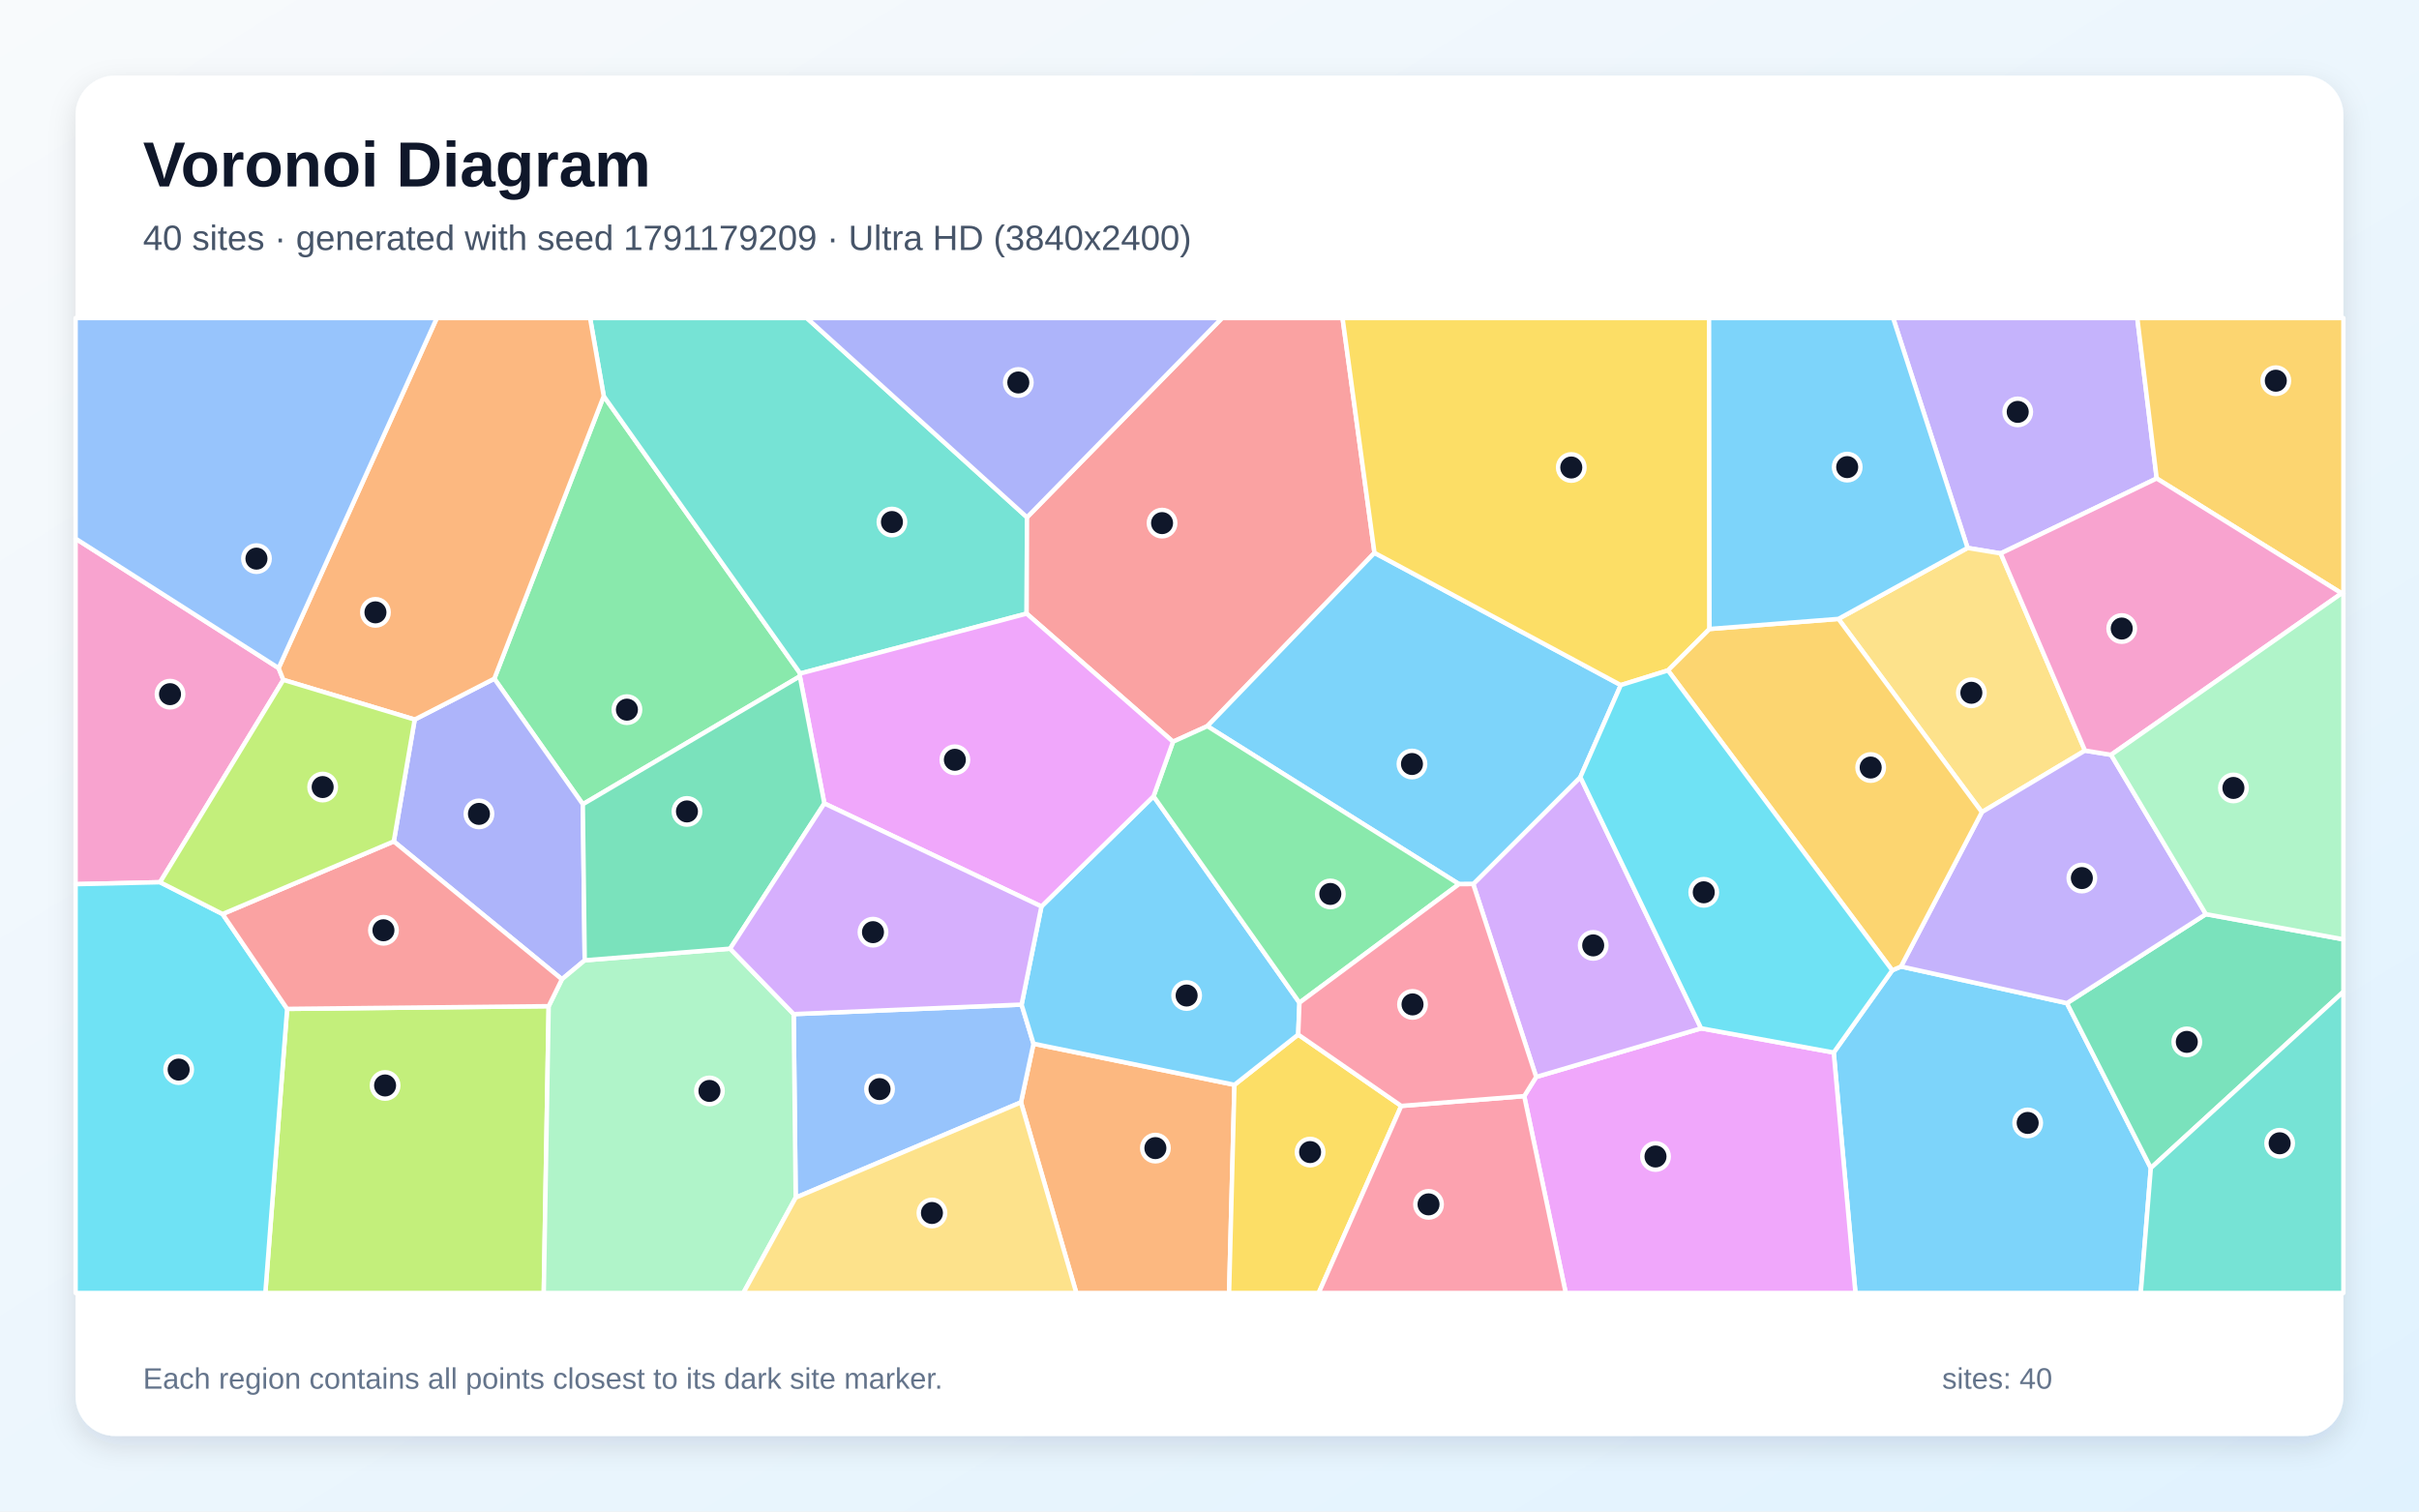
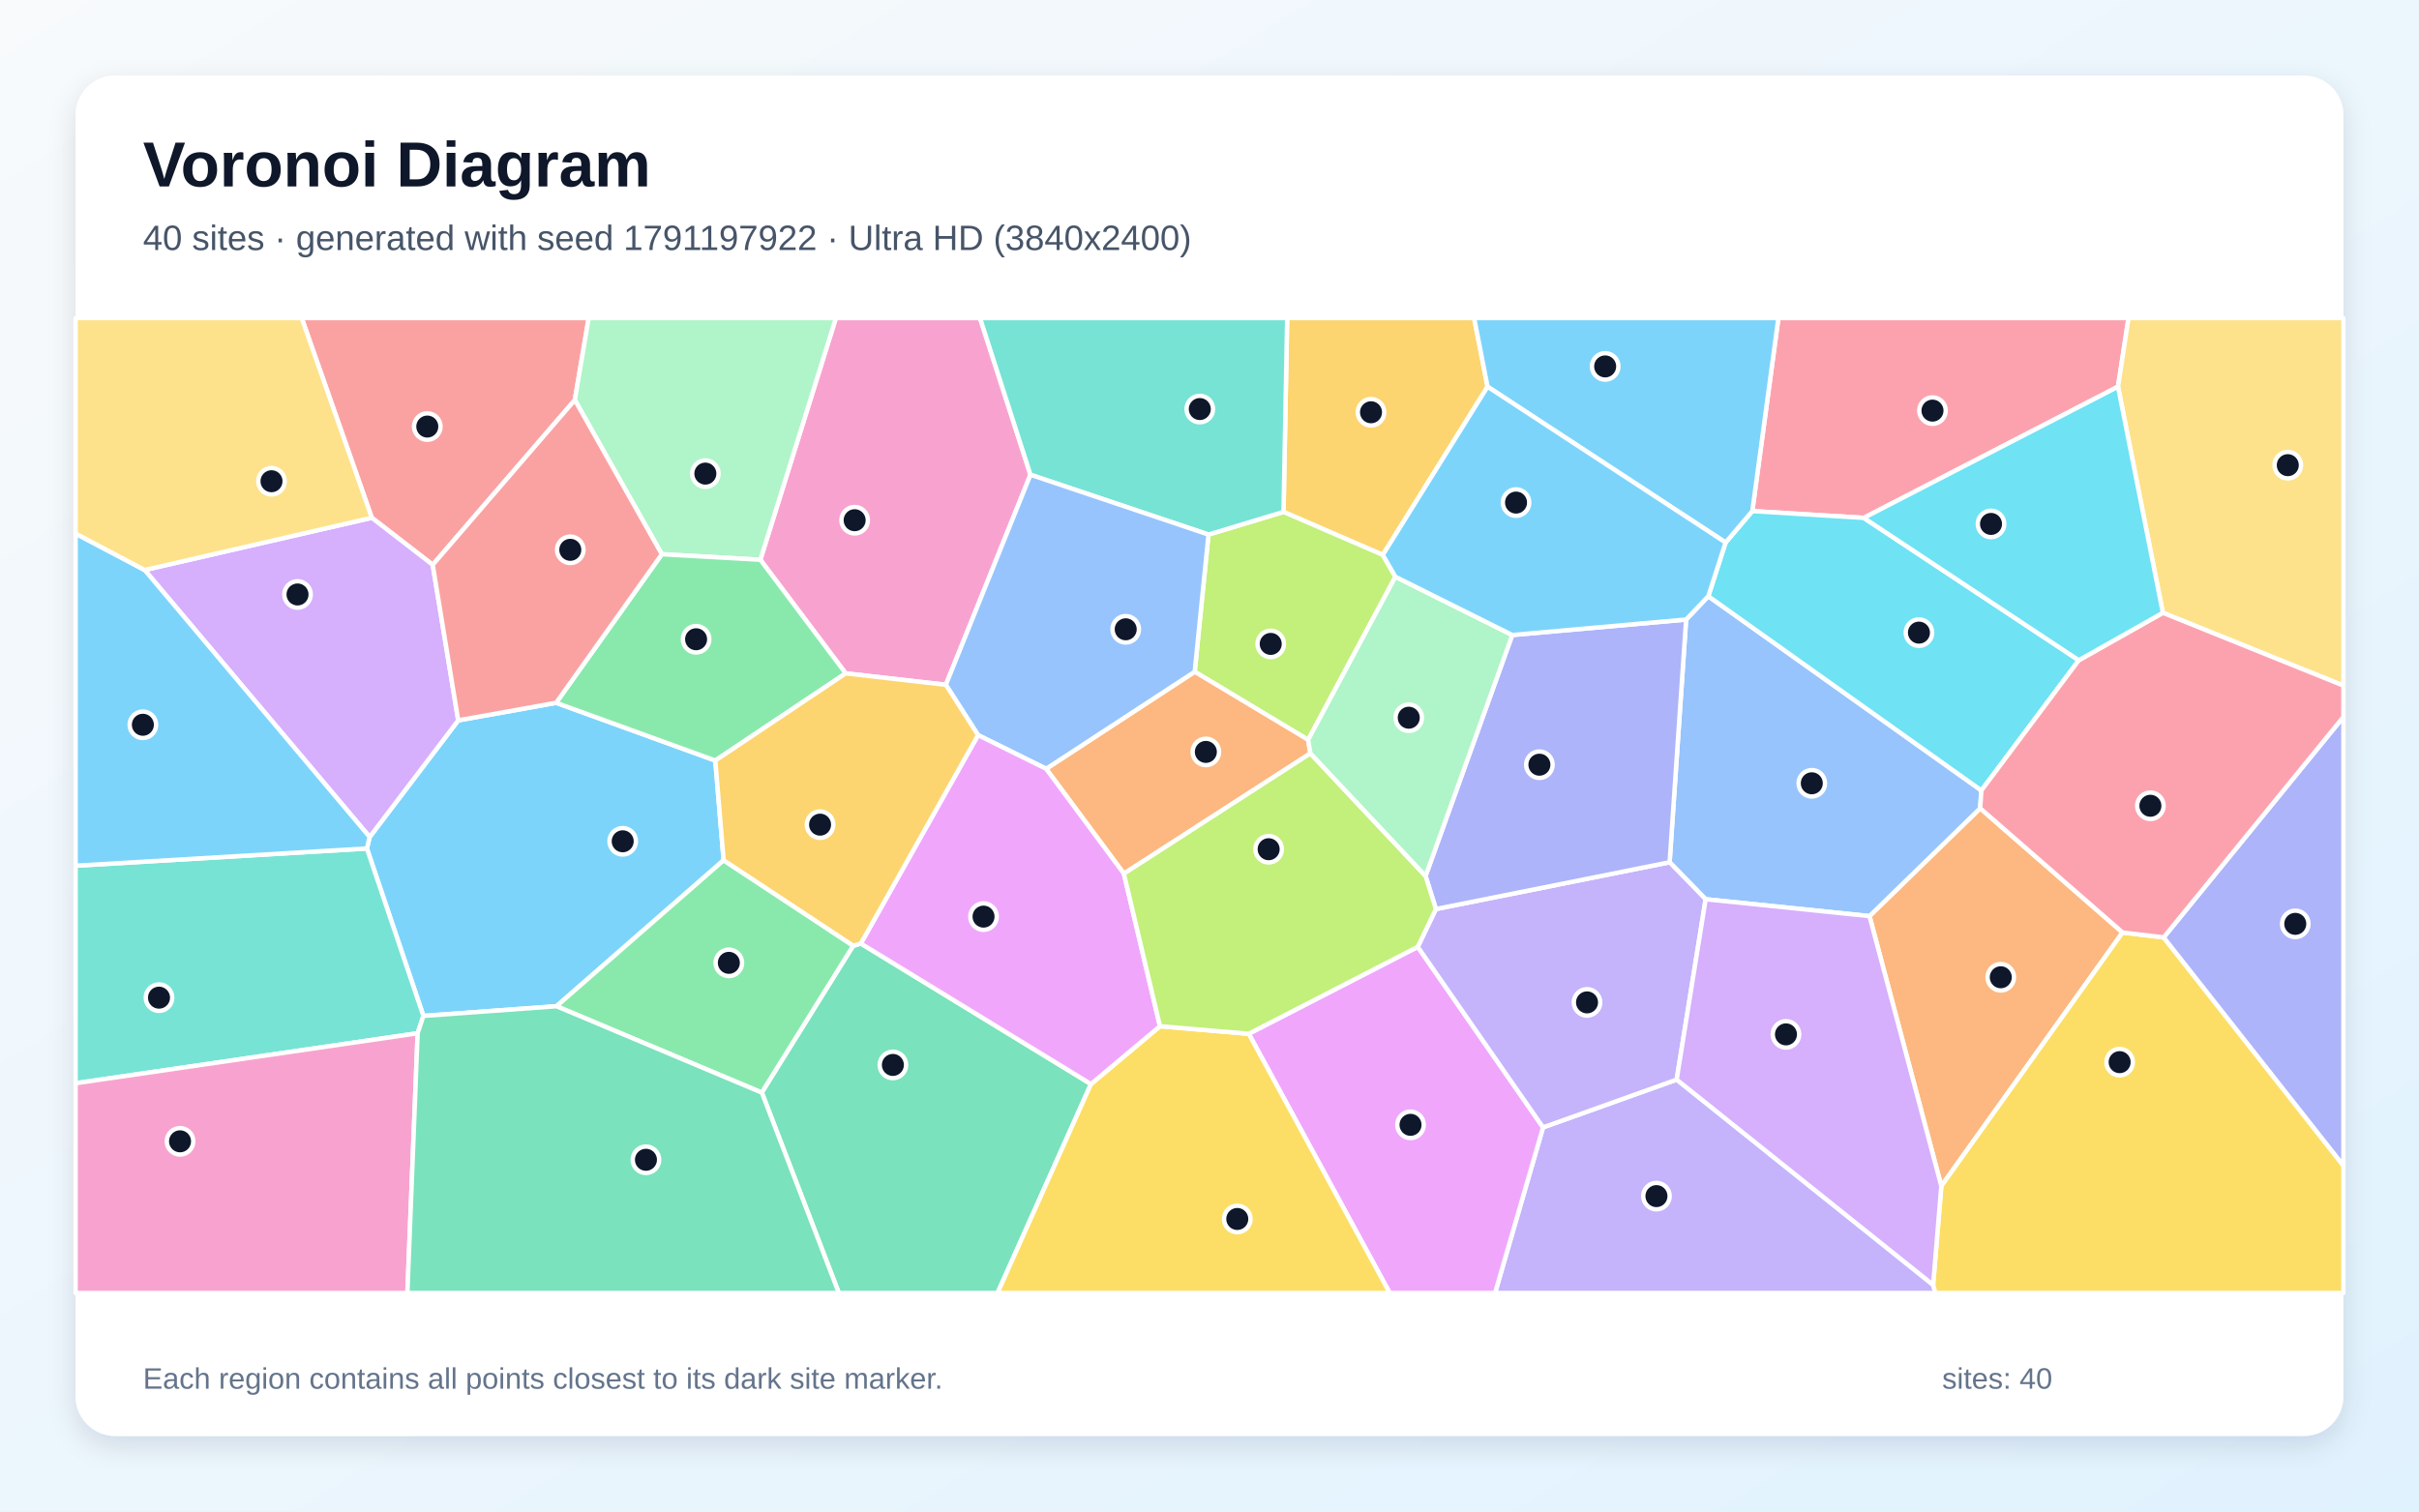
<svg xmlns="http://www.w3.org/2000/svg" width="3840" height="2400" viewBox="0 0 3840 2400" role="img" aria-labelledby="title description">
  <defs>
    <linearGradient id="background" x1="0" y1="0" x2="1" y2="1">
      <stop stop-color="#F8FAFC" />
      <stop offset="1" stop-color="#E0F2FE" />
    </linearGradient>
    <filter id="shadow" x="-5%" y="-5%" width="110%" height="110%">
      <feDropShadow dx="0" dy="15" stdDeviation="22" flood-color="#0F172A" flood-opacity=".12" />
    </filter>
  </defs>
  <rect width="3840" height="2400" fill="url(#background)" />
  <rect x="120" y="120" width="3600" height="2160" rx="63" fill="#FFFFFF" filter="url(#shadow)" />
  <g font-family="Arial, sans-serif">
    <text x="227" y="296" font-size="101" font-weight="700" fill="#0F172A">Voronoi Diagram</text>
-     <text x="227" y="397" font-size="56" fill="#475569">40 sites · generated with seed 1791179209 · Ultra HD (3840x2400)</text>
+     <text x="227" y="397" font-size="56" fill="#475569">40 sites · generated with seed 1791197922 · Ultra HD (3840x2400)</text>
  </g>
  <g stroke="#FFFFFF" stroke-width="7" stroke-linejoin="round">
-     <polygon points="2910.9,1671.2 3003.8,1540.7 3017.7,1534.6 3281.1,1592.8 3414.3,1854.6 3398.3,2053.0 2945.4,2053.0" fill="#38BDF8" fill-opacity="0.65" />
-     <polygon points="3423.6,759.7 3176.0,878.7 3123.4,870.0 3005.2,505.0 3392.8,505.0" fill="#A78BFA" fill-opacity="0.65" />
-     <polygon points="254.1,1400.8 120.0,1403.9 120.0,855.2 442.3,1060.8 449.8,1079.5" fill="#F472B6" fill-opacity="0.65" />
-     <polygon points="1620.7,1750.3 1640.6,1657.2 1959.6,1722.5 1951.1,2053.0 1708.6,2053.0" fill="#FB923C" fill-opacity="0.65" />
-     <polygon points="1959.6,1722.5 2060.8,1642.7 2224.4,1756.0 2093.3,2053.0 1951.1,2053.0" fill="#FACC15" fill-opacity="0.65" />
-     <polygon points="1269.7,1073.9 925.2,1277.0 784.7,1077.6 958.4,629.0 1270.3,1069.4" fill="#4ADE80" fill-opacity="0.65" />
-     <polygon points="1630.3,821.4 1629.7,974.3 1270.3,1069.4 958.4,629.0 936.7,505.0 1280.8,505.0" fill="#2DD4BF" fill-opacity="0.65" />
-     <polygon points="1263.1,1901.6 1259.9,1610.2 1621.7,1595.1 1640.6,1657.2 1620.7,1750.3" fill="#60A5FA" fill-opacity="0.65" />
-     <polygon points="2419.6,1740.4 2438.6,1710.0 2700.4,1632.8 2910.9,1671.2 2945.4,2053.0 2485.5,2053.0" fill="#E879F9" fill-opacity="0.65" />
-     <polygon points="3414.3,1854.6 3281.1,1592.8 3501.7,1451.5 3720.0,1491.5 3720.0,1574.7" fill="#34D399" fill-opacity="0.65" />
-     <polygon points="2181.9,877.8 1916.6,1153.0 1862.1,1177.7 1629.7,974.3 1630.3,821.4 1939.9,505.0 2131.2,505.0" fill="#F87171" fill-opacity="0.65" />
-     <polygon points="928.2,1524.8 892.0,1554.9 625.1,1336.0 658.3,1142.5 784.7,1077.6 925.2,1277.0" fill="#818CF8" fill-opacity="0.65" />
-     <polygon points="3717.2,942.1 3423.6,759.7 3392.8,505.0 3720.0,505.0 3720.0,942.4" fill="#FBBF24" fill-opacity="0.65" />
-     <polygon points="455.8,1601.9 871.0,1597.6 863.2,2053.0 421.2,2053.0" fill="#A3E635" fill-opacity="0.65" />
-     <polygon points="2700.4,1632.8 2438.6,1710.0 2338.6,1403.7 2508.7,1233.9" fill="#C084FC" fill-opacity="0.65" />
-     <polygon points="2224.4,1756.0 2419.6,1740.4 2485.5,2053.0 2093.3,2053.0" fill="#FB7185" fill-opacity="0.65" />
-     <polygon points="120.0,1403.9 254.1,1400.8 353.3,1451.3 455.8,1601.9 421.2,2053.0 120.0,2053.0" fill="#22D3EE" fill-opacity="0.65" />
-     <polygon points="871.0,1597.6 892.0,1554.9 928.2,1524.8 1159.0,1506.3 1259.9,1610.2 1263.1,1901.6 1180.0,2053.0 863.2,2053.0" fill="#86EFAC" fill-opacity="0.65" />
-     <polygon points="3309.8,1191.8 3146.1,1289.5 2918.4,982.7 3123.4,870.0 3176.0,878.7" fill="#FCD34D" fill-opacity="0.65" />
-     <polygon points="2572.9,1087.8 2508.7,1233.9 2338.6,1403.7 2316.1,1403.8 1916.6,1153.0 2181.9,877.8" fill="#38BDF8" fill-opacity="0.65" />
-     <polygon points="1653.2,1439.3 1831.2,1264.3 2062.8,1592.1 2060.8,1642.7 1959.6,1722.5 1640.6,1657.2 1621.7,1595.1" fill="#38BDF8" fill-opacity="0.65" />
-     <polygon points="3501.7,1451.5 3281.1,1592.8 3017.7,1534.6 3146.1,1289.5 3309.8,1191.8 3351.2,1198.5" fill="#A78BFA" fill-opacity="0.65" />
-     <polygon points="3351.2,1198.5 3309.8,1191.8 3176.0,878.7 3423.6,759.7 3717.2,942.1" fill="#F472B6" fill-opacity="0.65" />
-     <polygon points="958.4,629.0 784.7,1077.6 658.3,1142.5 449.8,1079.5 442.3,1060.8 693.4,505.0 936.7,505.0" fill="#FB923C" fill-opacity="0.65" />
-     <polygon points="2713.7,998.7 2647.8,1064.5 2572.9,1087.8 2181.9,877.8 2131.2,505.0 2713.0,505.0" fill="#FACC15" fill-opacity="0.65" />
-     <polygon points="2316.1,1403.8 2062.8,1592.1 1831.2,1264.3 1862.1,1177.7 1916.6,1153.0" fill="#4ADE80" fill-opacity="0.65" />
-     <polygon points="3414.3,1854.6 3720.0,1574.7 3720.0,2053.0 3398.3,2053.0" fill="#2DD4BF" fill-opacity="0.65" />
-     <polygon points="442.3,1060.8 120.0,855.2 120.0,505.0 693.4,505.0" fill="#60A5FA" fill-opacity="0.65" />
-     <polygon points="1862.1,1177.7 1831.2,1264.3 1653.2,1439.3 1308.6,1275.7 1269.7,1073.9 1270.3,1069.4 1629.7,974.3" fill="#E879F9" fill-opacity="0.65" />
-     <polygon points="1308.6,1275.7 1159.0,1506.3 928.2,1524.8 925.2,1277.0 1269.7,1073.9" fill="#34D399" fill-opacity="0.65" />
-     <polygon points="871.0,1597.6 455.8,1601.9 353.3,1451.3 625.1,1336.0 892.0,1554.9" fill="#F87171" fill-opacity="0.65" />
-     <polygon points="1630.3,821.4 1280.8,505.0 1939.9,505.0" fill="#818CF8" fill-opacity="0.65" />
-     <polygon points="2647.8,1064.5 2713.7,998.7 2918.4,982.7 3146.1,1289.5 3017.7,1534.6 3003.8,1540.7" fill="#FBBF24" fill-opacity="0.65" />
-     <polygon points="353.3,1451.3 254.1,1400.8 449.8,1079.5 658.3,1142.5 625.1,1336.0" fill="#A3E635" fill-opacity="0.65" />
-     <polygon points="1308.6,1275.7 1653.2,1439.3 1621.7,1595.1 1259.9,1610.2 1159.0,1506.3" fill="#C084FC" fill-opacity="0.65" />
-     <polygon points="2062.8,1592.1 2316.1,1403.8 2338.6,1403.7 2438.6,1710.0 2419.6,1740.4 2224.4,1756.0 2060.8,1642.7" fill="#FB7185" fill-opacity="0.65" />
-     <polygon points="2700.4,1632.8 2508.7,1233.9 2572.9,1087.8 2647.8,1064.5 3003.8,1540.7 2910.9,1671.2" fill="#22D3EE" fill-opacity="0.65" />
-     <polygon points="3501.7,1451.5 3351.2,1198.5 3717.2,942.1 3720.0,942.4 3720.0,1491.5" fill="#86EFAC" fill-opacity="0.65" />
-     <polygon points="1263.1,1901.6 1620.7,1750.3 1708.6,2053.0 1180.0,2053.0" fill="#FCD34D" fill-opacity="0.65" />
-     <polygon points="2918.4,982.7 2713.7,998.7 2713.0,505.0 3005.2,505.0 3123.4,870.0" fill="#38BDF8" fill-opacity="0.65" />
+     <polygon points="672.1,1613.1 582.4,1347.2 586.8,1329.0 727.4,1143.8 882.8,1115.9 1135.5,1207.6 1148.7,1365.9 883.4,1597.7" fill="#38BDF8" fill-opacity="0.65" />
+     <polygon points="2449.5,1790.1 2661.6,1714.2 3068.7,2040.1 3072.4,2053.0 2373.3,2053.0" fill="#A78BFA" fill-opacity="0.65" />
+     <polygon points="1635.8,753.8 1501.5,1087.3 1342.5,1069.2 1207.0,888.8 1326.9,505.0 1555.7,505.0" fill="#F472B6" fill-opacity="0.65" />
+     <polygon points="3369.4,1480.6 3081.7,1883.2 2967.7,1454.6 3143.4,1283.4" fill="#FB923C" fill-opacity="0.65" />
+     <polygon points="3068.7,2040.1 3081.7,1883.2 3369.4,1480.6 3434.7,1488.4 3720.0,1850.7 3720.0,2053.0 3072.4,2053.0" fill="#FACC15" fill-opacity="0.65" />
+     <polygon points="883.4,1597.7 1148.7,1365.9 1354.6,1501.7 1209.4,1734.9" fill="#4ADE80" fill-opacity="0.65" />
+     <polygon points="663.0,1640.6 120.0,1720.0 120.0,1374.6 582.4,1347.2 672.1,1613.1" fill="#2DD4BF" fill-opacity="0.65" />
+     <polygon points="2676.6,983.7 2711.8,946.7 3145.3,1255.1 3143.4,1283.4 2967.7,1454.6 2707.6,1427.8 2650.4,1369.1" fill="#60A5FA" fill-opacity="0.65" />
+     <polygon points="1982.3,1641.4 2250.6,1503.4 2449.5,1790.1 2373.3,2053.0 2206.1,2053.0" fill="#E879F9" fill-opacity="0.65" />
+     <polygon points="1209.4,1734.9 1354.6,1501.7 1366.5,1498.1 1731.8,1721.3 1583.5,2053.0 1331.6,2053.0" fill="#34D399" fill-opacity="0.65" />
+     <polygon points="912.5,635.1 686.9,896.8 590.2,822.1 478.9,505.0 934.5,505.0" fill="#F87171" fill-opacity="0.65" />
+     <polygon points="3434.7,1488.4 3720.0,1138.3 3720.0,1850.7" fill="#818CF8" fill-opacity="0.65" />
+     <polygon points="2361.4,614.0 2195.1,881.1 2037.5,812.8 2043.3,505.0 2340.1,505.0" fill="#FBBF24" fill-opacity="0.65" />
+     <polygon points="1918.4,848.8 2037.5,812.8 2195.1,881.1 2215.1,915.8 2076.6,1174.7 1896.5,1066.6" fill="#A3E635" fill-opacity="0.65" />
+     <polygon points="590.2,822.1 686.9,896.8 727.4,1143.8 586.8,1329.0 229.7,905.1" fill="#C084FC" fill-opacity="0.65" />
+     <polygon points="3362.2,614.0 2958.6,822.3 2781.7,811.5 2823.1,505.0 3378.9,505.0" fill="#FB7185" fill-opacity="0.65" />
+     <polygon points="2739.3,861.4 2781.7,811.5 2958.6,822.3 3299.9,1048.4 3145.3,1255.1 2711.8,946.7" fill="#22D3EE" fill-opacity="0.65" />
+     <polygon points="1207.0,888.8 1050.6,880.0 912.5,635.1 934.5,505.0 1326.9,505.0" fill="#86EFAC" fill-opacity="0.65" />
+     <polygon points="3433.4,973.0 3362.2,614.0 3378.9,505.0 3720.0,505.0 3720.0,1088.6" fill="#FCD34D" fill-opacity="0.65" />
+     <polygon points="120.0,1374.6 120.0,847.2 229.7,905.1 586.8,1329.0 582.4,1347.2" fill="#38BDF8" fill-opacity="0.65" />
+     <polygon points="2781.7,811.5 2739.3,861.4 2361.4,614.0 2340.1,505.0 2823.1,505.0" fill="#38BDF8" fill-opacity="0.65" />
+     <polygon points="2250.6,1503.4 2279.4,1443.4 2650.4,1369.1 2707.6,1427.8 2661.6,1714.2 2449.5,1790.1" fill="#A78BFA" fill-opacity="0.65" />
+     <polygon points="120.0,1720.0 663.0,1640.6 646.7,2053.0 120.0,2053.0" fill="#F472B6" fill-opacity="0.65" />
+     <polygon points="2080.2,1196.2 1784.1,1387.2 1660.7,1220.7 1896.5,1066.6 2076.6,1174.7" fill="#FB923C" fill-opacity="0.65" />
+     <polygon points="1731.8,1721.3 1841.4,1629.4 1982.3,1641.4 2206.1,2053.0 1583.5,2053.0" fill="#FACC15" fill-opacity="0.65" />
+     <polygon points="1050.6,880.0 1207.0,888.8 1342.5,1069.2 1135.5,1207.6 882.8,1115.9" fill="#4ADE80" fill-opacity="0.65" />
+     <polygon points="2037.5,812.8 1918.4,848.8 1635.8,753.8 1555.7,505.0 2043.3,505.0" fill="#2DD4BF" fill-opacity="0.65" />
+     <polygon points="1918.4,848.8 1896.5,1066.6 1660.7,1220.7 1552.6,1167.2 1501.5,1087.3 1635.8,753.8" fill="#60A5FA" fill-opacity="0.65" />
+     <polygon points="1841.4,1629.4 1731.8,1721.3 1366.5,1498.1 1552.6,1167.2 1660.7,1220.7 1784.1,1387.2" fill="#E879F9" fill-opacity="0.65" />
+     <polygon points="663.0,1640.6 672.1,1613.1 883.4,1597.7 1209.4,1734.9 1331.6,2053.0 646.7,2053.0" fill="#34D399" fill-opacity="0.65" />
+     <polygon points="1050.6,880.0 882.8,1115.9 727.4,1143.8 686.9,896.8 912.5,635.1" fill="#F87171" fill-opacity="0.65" />
+     <polygon points="2263.0,1390.9 2400.6,1008.3 2676.6,983.7 2650.4,1369.1 2279.4,1443.4" fill="#818CF8" fill-opacity="0.65" />
+     <polygon points="1552.6,1167.2 1366.5,1498.1 1354.6,1501.7 1148.7,1365.9 1135.5,1207.6 1342.5,1069.2 1501.5,1087.3" fill="#FBBF24" fill-opacity="0.65" />
+     <polygon points="2263.0,1390.9 2279.4,1443.4 2250.6,1503.4 1982.3,1641.4 1841.4,1629.4 1784.1,1387.2 2080.2,1196.2" fill="#A3E635" fill-opacity="0.65" />
+     <polygon points="3068.7,2040.1 2661.6,1714.2 2707.6,1427.8 2967.7,1454.6 3081.7,1883.2" fill="#C084FC" fill-opacity="0.65" />
+     <polygon points="3434.7,1488.4 3369.4,1480.6 3143.4,1283.4 3145.3,1255.1 3299.9,1048.4 3433.4,973.0 3720.0,1088.6 3720.0,1138.3" fill="#FB7185" fill-opacity="0.65" />
+     <polygon points="3433.4,973.0 3299.9,1048.4 2958.6,822.3 3362.2,614.0" fill="#22D3EE" fill-opacity="0.65" />
+     <polygon points="2080.2,1196.2 2076.6,1174.7 2215.1,915.8 2400.6,1008.3 2263.0,1390.9" fill="#86EFAC" fill-opacity="0.65" />
+     <polygon points="590.2,822.1 229.7,905.1 120.0,847.2 120.0,505.0 478.9,505.0" fill="#FCD34D" fill-opacity="0.65" />
+     <polygon points="2739.3,861.4 2711.8,946.7 2676.6,983.7 2400.6,1008.3 2215.1,915.8 2195.1,881.1 2361.4,614.0" fill="#38BDF8" fill-opacity="0.65" />
  </g>
  <g>
-     <circle cx="3218.8" cy="1783.0" r="21" fill="#0F172A" stroke="#FFFFFF" stroke-width="7" />
-     <circle cx="3203.0" cy="654.0" r="21" fill="#0F172A" stroke="#FFFFFF" stroke-width="7" />
-     <circle cx="269.9" cy="1102.2" r="21" fill="#0F172A" stroke="#FFFFFF" stroke-width="7" />
-     <circle cx="1834.1" cy="1823.0" r="21" fill="#0F172A" stroke="#FFFFFF" stroke-width="7" />
-     <circle cx="2079.7" cy="1829.3" r="21" fill="#0F172A" stroke="#FFFFFF" stroke-width="7" />
-     <circle cx="995.2" cy="1126.8" r="21" fill="#0F172A" stroke="#FFFFFF" stroke-width="7" />
-     <circle cx="1415.9" cy="828.9" r="21" fill="#0F172A" stroke="#FFFFFF" stroke-width="7" />
-     <circle cx="1396.2" cy="1729.3" r="21" fill="#0F172A" stroke="#FFFFFF" stroke-width="7" />
-     <circle cx="2628.0" cy="1836.3" r="21" fill="#0F172A" stroke="#FFFFFF" stroke-width="7" />
-     <circle cx="3471.4" cy="1654.3" r="21" fill="#0F172A" stroke="#FFFFFF" stroke-width="7" />
-     <circle cx="1844.7" cy="830.6" r="21" fill="#0F172A" stroke="#FFFFFF" stroke-width="7" />
-     <circle cx="760.3" cy="1292.3" r="21" fill="#0F172A" stroke="#FFFFFF" stroke-width="7" />
-     <circle cx="3612.7" cy="604.5" r="21" fill="#0F172A" stroke="#FFFFFF" stroke-width="7" />
-     <circle cx="611.3" cy="1723.5" r="21" fill="#0F172A" stroke="#FFFFFF" stroke-width="7" />
-     <circle cx="2529.1" cy="1501.1" r="21" fill="#0F172A" stroke="#FFFFFF" stroke-width="7" />
-     <circle cx="2267.7" cy="1912.3" r="21" fill="#0F172A" stroke="#FFFFFF" stroke-width="7" />
-     <circle cx="283.6" cy="1698.3" r="21" fill="#0F172A" stroke="#FFFFFF" stroke-width="7" />
-     <circle cx="1126.2" cy="1732.2" r="21" fill="#0F172A" stroke="#FFFFFF" stroke-width="7" />
-     <circle cx="3129.4" cy="1100.0" r="21" fill="#0F172A" stroke="#FFFFFF" stroke-width="7" />
-     <circle cx="2241.4" cy="1213.1" r="21" fill="#0F172A" stroke="#FFFFFF" stroke-width="7" />
-     <circle cx="1883.7" cy="1580.7" r="21" fill="#0F172A" stroke="#FFFFFF" stroke-width="7" />
-     <circle cx="3304.8" cy="1394.2" r="21" fill="#0F172A" stroke="#FFFFFF" stroke-width="7" />
-     <circle cx="3368.1" cy="998.0" r="21" fill="#0F172A" stroke="#FFFFFF" stroke-width="7" />
-     <circle cx="596.0" cy="972.3" r="21" fill="#0F172A" stroke="#FFFFFF" stroke-width="7" />
-     <circle cx="2494.3" cy="742.3" r="21" fill="#0F172A" stroke="#FFFFFF" stroke-width="7" />
-     <circle cx="2111.8" cy="1419.4" r="21" fill="#0F172A" stroke="#FFFFFF" stroke-width="7" />
-     <circle cx="3618.8" cy="1815.3" r="21" fill="#0F172A" stroke="#FFFFFF" stroke-width="7" />
-     <circle cx="407.1" cy="887.0" r="21" fill="#0F172A" stroke="#FFFFFF" stroke-width="7" />
-     <circle cx="1515.8" cy="1206.4" r="21" fill="#0F172A" stroke="#FFFFFF" stroke-width="7" />
-     <circle cx="1090.5" cy="1288.4" r="21" fill="#0F172A" stroke="#FFFFFF" stroke-width="7" />
-     <circle cx="608.7" cy="1477.1" r="21" fill="#0F172A" stroke="#FFFFFF" stroke-width="7" />
-     <circle cx="1616.5" cy="607.3" r="21" fill="#0F172A" stroke="#FFFFFF" stroke-width="7" />
-     <circle cx="2969.6" cy="1218.7" r="21" fill="#0F172A" stroke="#FFFFFF" stroke-width="7" />
-     <circle cx="512.2" cy="1249.7" r="21" fill="#0F172A" stroke="#FFFFFF" stroke-width="7" />
-     <circle cx="1385.8" cy="1480.1" r="21" fill="#0F172A" stroke="#FFFFFF" stroke-width="7" />
-     <circle cx="2242.3" cy="1594.8" r="21" fill="#0F172A" stroke="#FFFFFF" stroke-width="7" />
-     <circle cx="2704.6" cy="1416.8" r="21" fill="#0F172A" stroke="#FFFFFF" stroke-width="7" />
-     <circle cx="3545.4" cy="1251.1" r="21" fill="#0F172A" stroke="#FFFFFF" stroke-width="7" />
-     <circle cx="1479.4" cy="1926.0" r="21" fill="#0F172A" stroke="#FFFFFF" stroke-width="7" />
-     <circle cx="2932.3" cy="741.7" r="21" fill="#0F172A" stroke="#FFFFFF" stroke-width="7" />
+     <circle cx="988.5" cy="1335.8" r="21" fill="#0F172A" stroke="#FFFFFF" stroke-width="7" />
+     <circle cx="2629.5" cy="1899.2" r="21" fill="#0F172A" stroke="#FFFFFF" stroke-width="7" />
+     <circle cx="1356.7" cy="826.0" r="21" fill="#0F172A" stroke="#FFFFFF" stroke-width="7" />
+     <circle cx="3176.1" cy="1551.7" r="21" fill="#0F172A" stroke="#FFFFFF" stroke-width="7" />
+     <circle cx="3364.8" cy="1686.5" r="21" fill="#0F172A" stroke="#FFFFFF" stroke-width="7" />
+     <circle cx="1157.0" cy="1528.8" r="21" fill="#0F172A" stroke="#FFFFFF" stroke-width="7" />
+     <circle cx="252.4" cy="1584.1" r="21" fill="#0F172A" stroke="#FFFFFF" stroke-width="7" />
+     <circle cx="2876.1" cy="1243.7" r="21" fill="#0F172A" stroke="#FFFFFF" stroke-width="7" />
+     <circle cx="2239.1" cy="1786.0" r="21" fill="#0F172A" stroke="#FFFFFF" stroke-width="7" />
+     <circle cx="1417.4" cy="1690.9" r="21" fill="#0F172A" stroke="#FFFFFF" stroke-width="7" />
+     <circle cx="678.3" cy="677.3" r="21" fill="#0F172A" stroke="#FFFFFF" stroke-width="7" />
+     <circle cx="3643.6" cy="1466.9" r="21" fill="#0F172A" stroke="#FFFFFF" stroke-width="7" />
+     <circle cx="2176.4" cy="654.6" r="21" fill="#0F172A" stroke="#FFFFFF" stroke-width="7" />
+     <circle cx="2017.2" cy="1022.4" r="21" fill="#0F172A" stroke="#FFFFFF" stroke-width="7" />
+     <circle cx="472.3" cy="943.9" r="21" fill="#0F172A" stroke="#FFFFFF" stroke-width="7" />
+     <circle cx="3067.7" cy="652.0" r="21" fill="#0F172A" stroke="#FFFFFF" stroke-width="7" />
+     <circle cx="3046.2" cy="1004.5" r="21" fill="#0F172A" stroke="#FFFFFF" stroke-width="7" />
+     <circle cx="1119.7" cy="752.0" r="21" fill="#0F172A" stroke="#FFFFFF" stroke-width="7" />
+     <circle cx="3631.7" cy="738.6" r="21" fill="#0F172A" stroke="#FFFFFF" stroke-width="7" />
+     <circle cx="226.8" cy="1150.8" r="21" fill="#0F172A" stroke="#FFFFFF" stroke-width="7" />
+     <circle cx="2548.1" cy="581.8" r="21" fill="#0F172A" stroke="#FFFFFF" stroke-width="7" />
+     <circle cx="2519.3" cy="1591.6" r="21" fill="#0F172A" stroke="#FFFFFF" stroke-width="7" />
+     <circle cx="285.8" cy="1812.2" r="21" fill="#0F172A" stroke="#FFFFFF" stroke-width="7" />
+     <circle cx="1914.2" cy="1193.9" r="21" fill="#0F172A" stroke="#FFFFFF" stroke-width="7" />
+     <circle cx="1964.1" cy="1935.5" r="21" fill="#0F172A" stroke="#FFFFFF" stroke-width="7" />
+     <circle cx="1105.0" cy="1015.0" r="21" fill="#0F172A" stroke="#FFFFFF" stroke-width="7" />
+     <circle cx="1904.6" cy="649.5" r="21" fill="#0F172A" stroke="#FFFFFF" stroke-width="7" />
+     <circle cx="1787.0" cy="999.2" r="21" fill="#0F172A" stroke="#FFFFFF" stroke-width="7" />
+     <circle cx="1561.3" cy="1455.4" r="21" fill="#0F172A" stroke="#FFFFFF" stroke-width="7" />
+     <circle cx="1025.4" cy="1841.5" r="21" fill="#0F172A" stroke="#FFFFFF" stroke-width="7" />
+     <circle cx="905.3" cy="873.0" r="21" fill="#0F172A" stroke="#FFFFFF" stroke-width="7" />
+     <circle cx="2443.7" cy="1214.2" r="21" fill="#0F172A" stroke="#FFFFFF" stroke-width="7" />
+     <circle cx="1301.8" cy="1309.4" r="21" fill="#0F172A" stroke="#FFFFFF" stroke-width="7" />
+     <circle cx="2013.9" cy="1348.4" r="21" fill="#0F172A" stroke="#FFFFFF" stroke-width="7" />
+     <circle cx="2835.1" cy="1642.4" r="21" fill="#0F172A" stroke="#FFFFFF" stroke-width="7" />
+     <circle cx="3413.6" cy="1279.4" r="21" fill="#0F172A" stroke="#FFFFFF" stroke-width="7" />
+     <circle cx="3160.6" cy="831.9" r="21" fill="#0F172A" stroke="#FFFFFF" stroke-width="7" />
+     <circle cx="2236.3" cy="1139.6" r="21" fill="#0F172A" stroke="#FFFFFF" stroke-width="7" />
+     <circle cx="431.0" cy="764.1" r="21" fill="#0F172A" stroke="#FFFFFF" stroke-width="7" />
+     <circle cx="2406.6" cy="798.0" r="21" fill="#0F172A" stroke="#FFFFFF" stroke-width="7" />
  </g>
  <g font-family="Arial, sans-serif" font-size="47" fill="#64748B">
    <text x="227" y="2205">Each region contains all points closest to its dark site marker.</text>
    <text x="3083" y="2205">sites: 40</text>
  </g>
</svg>
